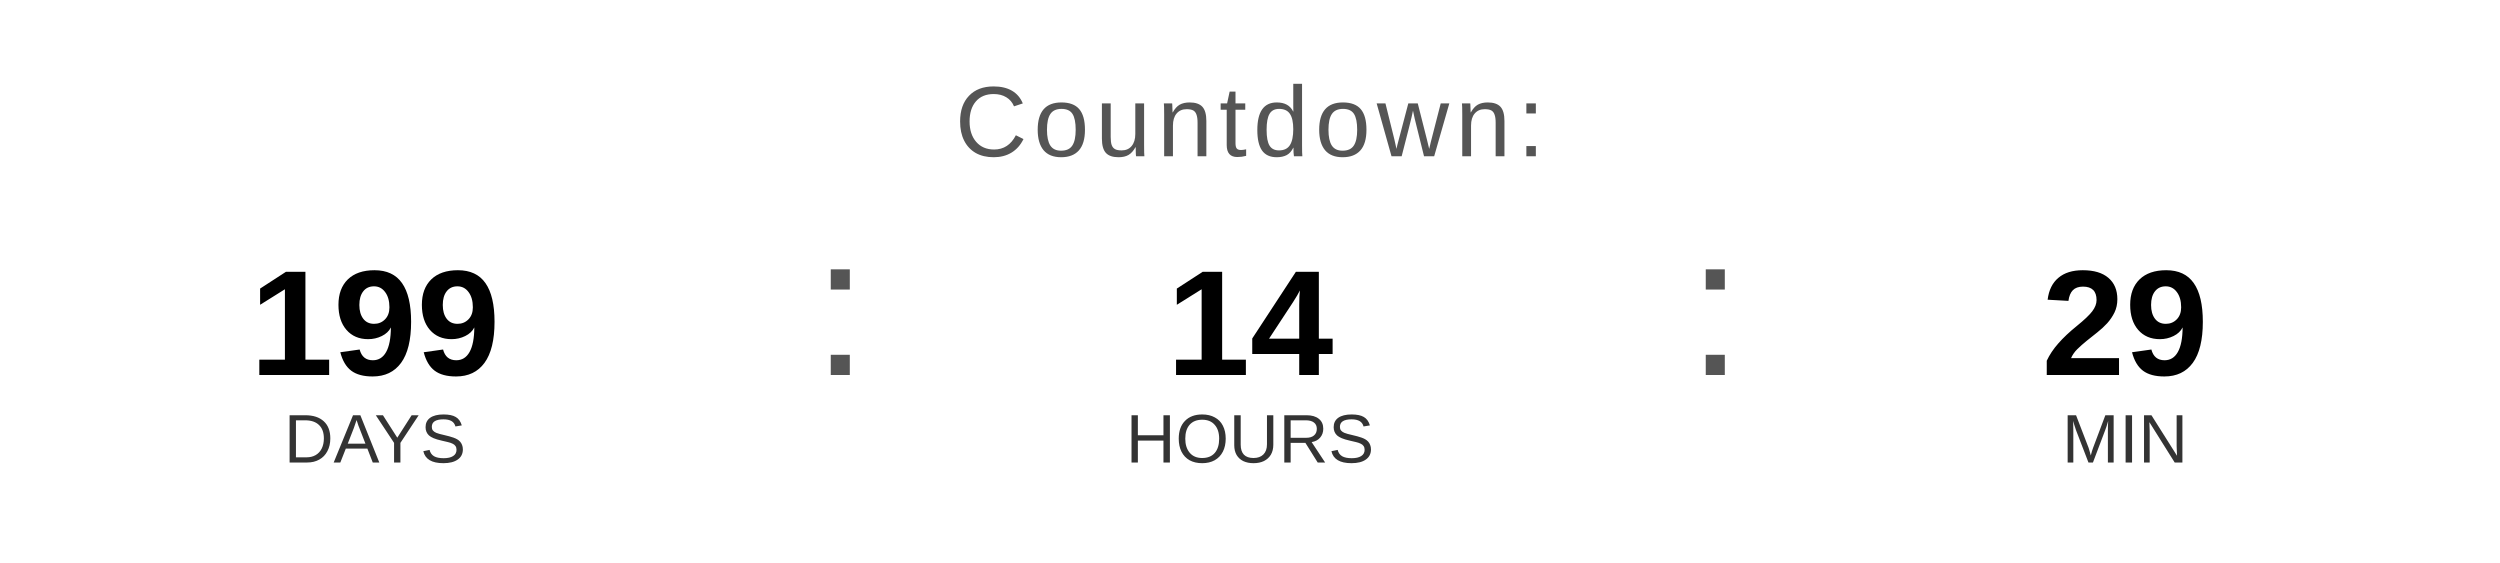
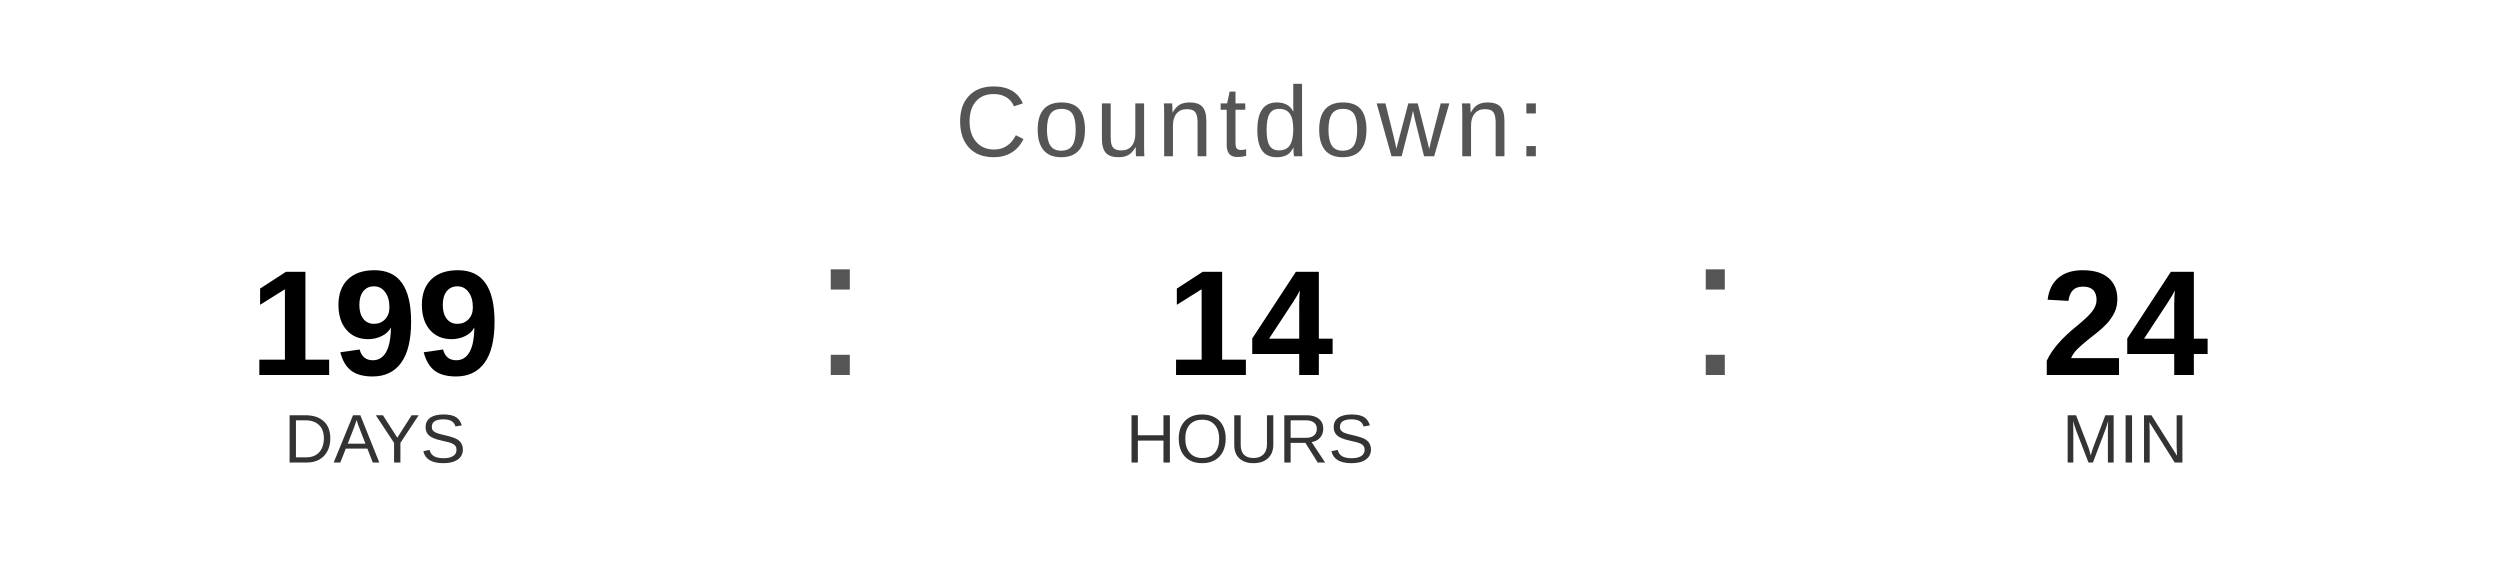
<svg xmlns="http://www.w3.org/2000/svg" width="400" height="90" viewBox="0 0 400 90">
  <text x="200" y="25" font-family="Arial, Helvetica, sans-serif" font-size="16" fill="#555555" text-anchor="middle" letter-spacing="1">
    Countdown:
  </text>
  <text x="60" y="60" font-family="Arial, Helvetica, sans-serif" font-size="24" font-weight="bold" fill="#000000" text-anchor="middle">199</text>
  <text x="60" y="74" font-family="Arial, Helvetica, sans-serif" font-size="11" fill="#333333" text-anchor="middle">DAYS</text>
  <text x="130" y="60" font-family="Arial, sans-serif" font-size="32" fill="#555555">:</text>
  <text x="200" y="60" font-family="Arial, Helvetica, sans-serif" font-size="24" font-weight="bold" fill="#000000" text-anchor="middle">14</text>
  <text x="200" y="74" font-family="Arial, Helvetica, sans-serif" font-size="11" fill="#333333" text-anchor="middle">HOURS</text>
  <text x="270" y="60" font-family="Arial, sans-serif" font-size="32" fill="#555555">:</text>
-   <text x="340" y="60" font-family="Arial, Helvetica, sans-serif" font-size="24" font-weight="bold" fill="#000000" text-anchor="middle">29</text>
+   <text x="340" y="60" font-family="Arial, Helvetica, sans-serif" font-size="24" font-weight="bold" fill="#000000" text-anchor="middle">24</text>
  <text x="340" y="74" font-family="Arial, Helvetica, sans-serif" font-size="11" fill="#333333" text-anchor="middle">MIN</text>
</svg>
